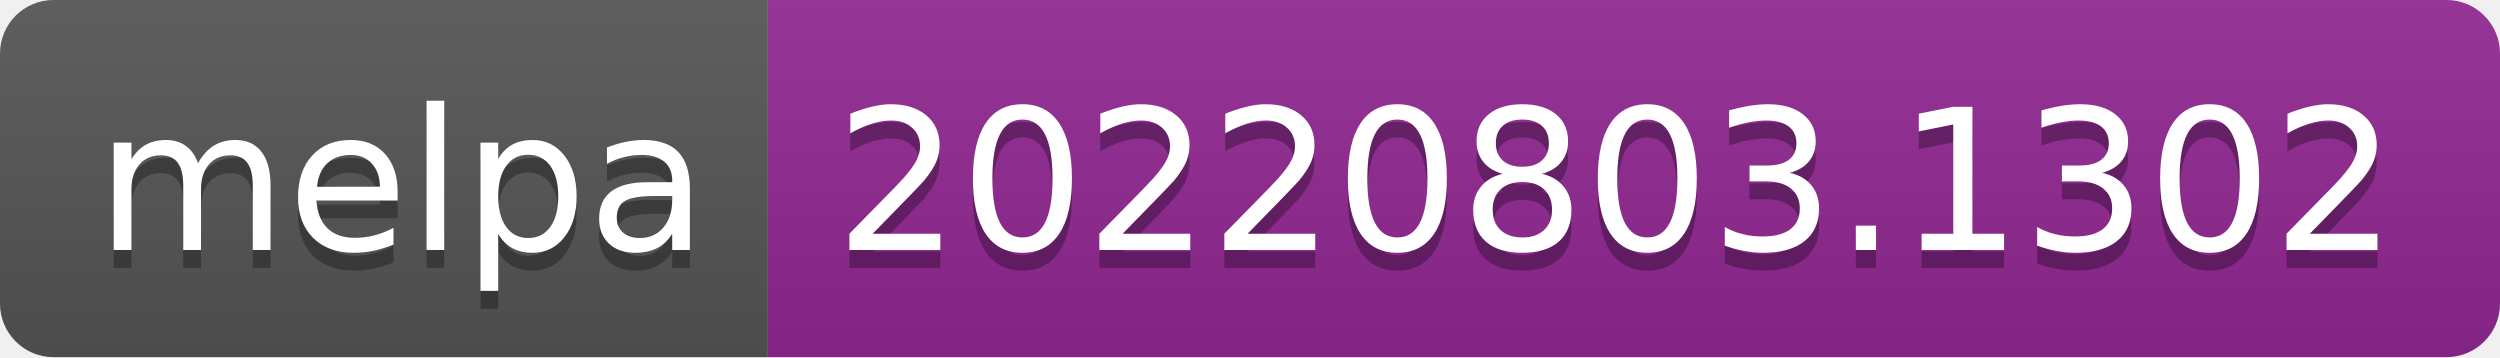
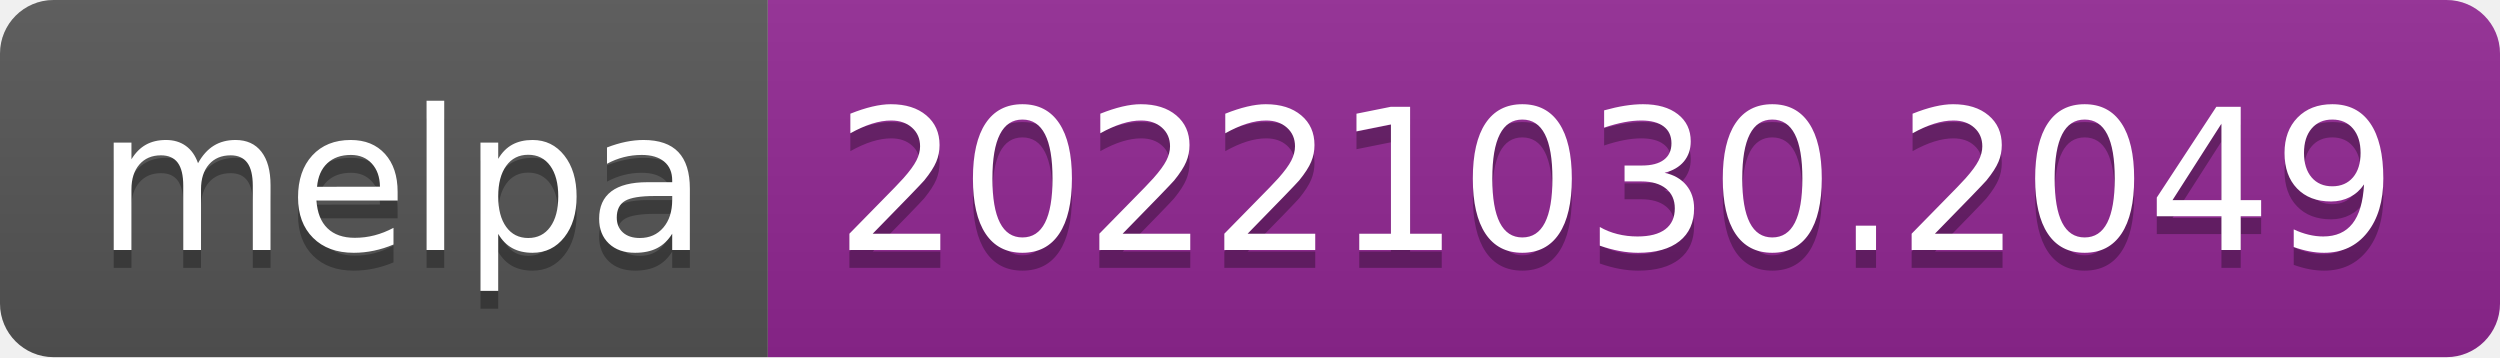
- <svg xmlns="http://www.w3.org/2000/svg" width="140" height="20" role="img" aria-label="melpa: 20220803.1302">
+ <svg xmlns="http://www.w3.org/2000/svg" width="140" height="20" role="img" aria-label="melpa: 20221030.2049">
  <linearGradient id="s" x2="0" y2="100%">
    <stop offset="0" stop-color="#bbb" stop-opacity=".1" />
    <stop offset="1" stop-opacity=".1" />
  </linearGradient>
  <clipPath id="r">
    <rect width="140" height="20" rx="3" fill="#fff" />
  </clipPath>
  <g clip-path="url(#r)">
    <rect width="43" height="20" fill="#555" />
    <rect x="43" width="97" height="20" fill="#922793" />
    <rect width="140" height="20" fill="url(#s)" />
  </g>
  <g fill="#fff" text-anchor="middle" font-family="Verdana,Geneva,DejaVu Sans,sans-serif" text-rendering="geometricPrecision" font-size="110">
    <text aria-hidden="true" x="225" y="150" fill="#010101" fill-opacity=".3" transform="scale(.1)" textLength="330">melpa</text>
    <text x="225" y="140" transform="scale(.1)" fill="#fff" textLength="330">melpa</text>
-     <text aria-hidden="true" x="905" y="150" fill="#010101" fill-opacity=".3" transform="scale(.1)" textLength="870">20220803.1302</text>
-     <text x="905" y="140" transform="scale(.1)" fill="#fff" textLength="870">20220803.1302</text>
+     <text aria-hidden="true" x="905" y="150" fill="#010101" fill-opacity=".3" transform="scale(.1)" textLength="870">20221030.2049</text>
+     <text x="905" y="140" transform="scale(.1)" fill="#fff" textLength="870">20221030.2049</text>
  </g>
</svg>
